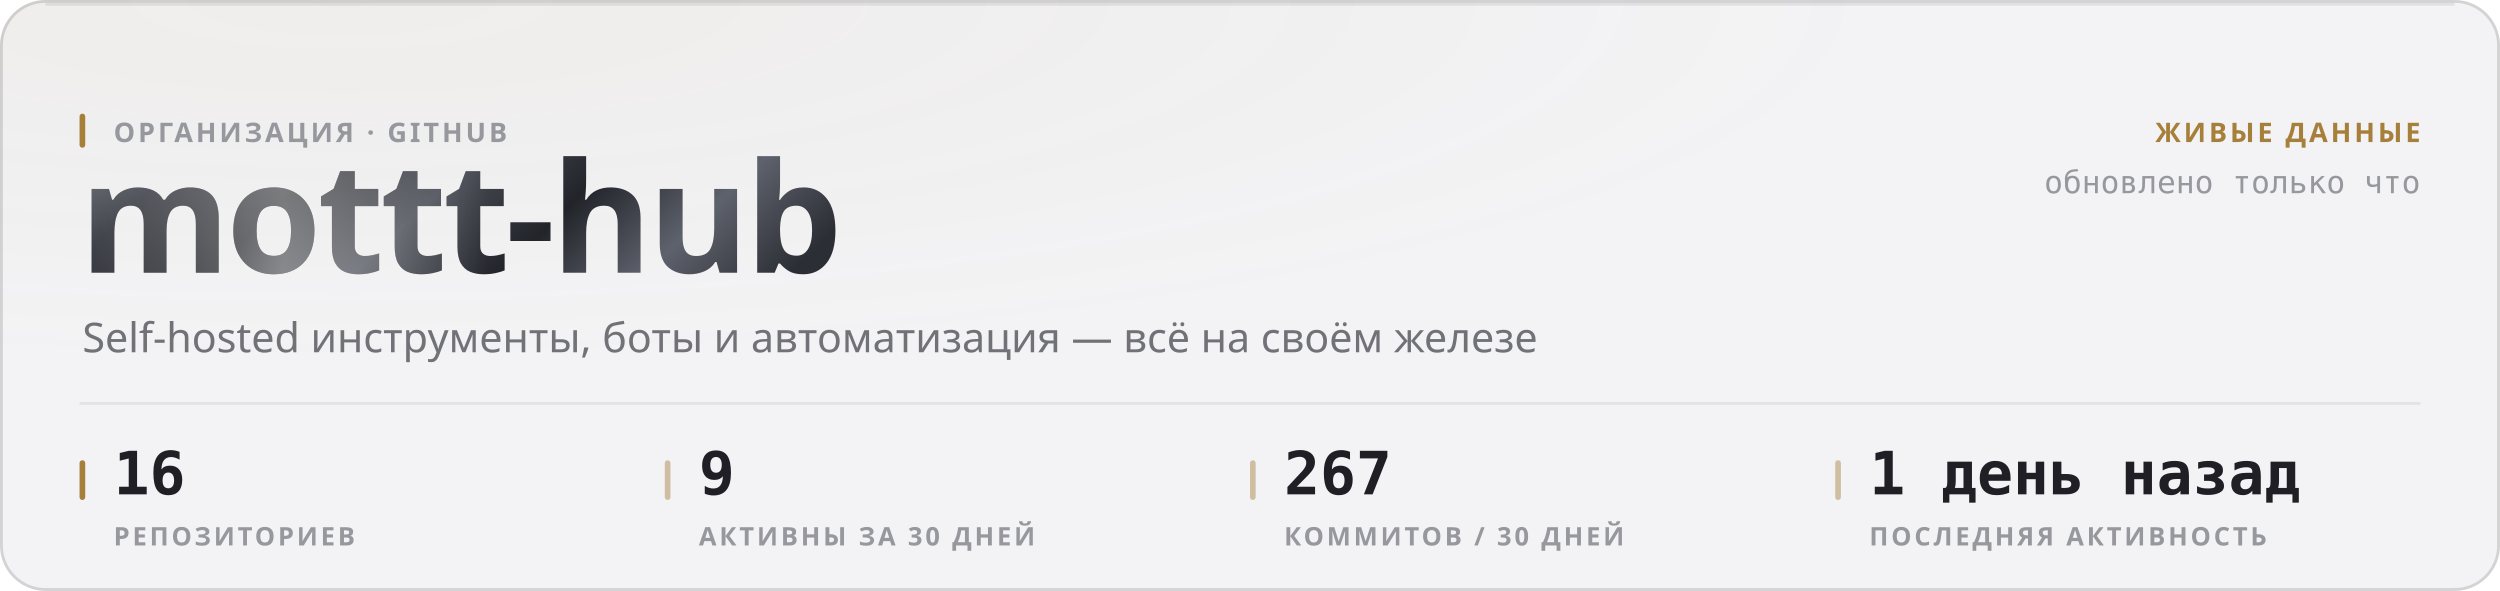
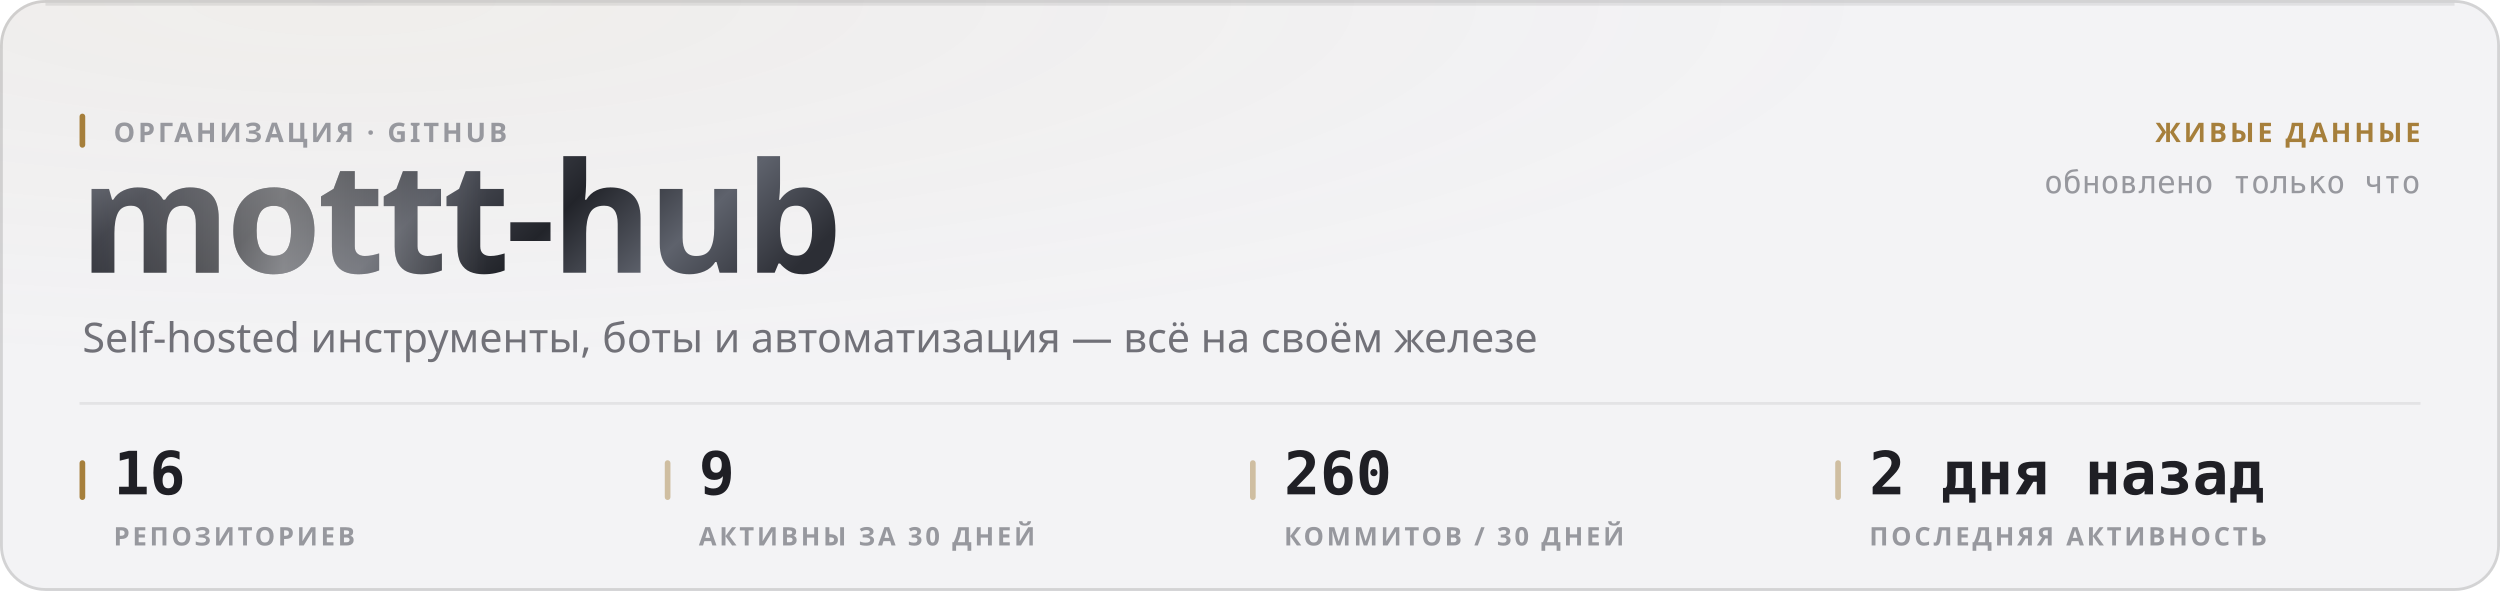
<svg xmlns="http://www.w3.org/2000/svg" width="880" height="208" viewBox="0 0 880 208" role="img">
  <style>
  text { font-family: -apple-system, BlinkMacSystemFont, 'Segoe UI', 'Noto Sans', Helvetica, Arial, sans-serif; }
  .mono { font-family: ui-monospace, 'SF Mono', 'Cascadia Mono', 'DejaVu Sans Mono', Menlo, Consolas, monospace; font-variant-numeric: tabular-nums; }
  .caps { letter-spacing: .1em; text-transform: uppercase; }

  @keyframes sheen  { from { transform: translateX(-120%); } to { transform: translateX(260%); } }
  @keyframes rise   { from { opacity: 0; transform: translateY(6px); } to { opacity: 1; transform: none; } }
  @keyframes slide  { from { opacity: 0; transform: translateX(-8px); } to { opacity: 1; transform: none; } }
  @keyframes grow   { from { transform: scaleY(0); } to { transform: scaleY(1); } }
  @keyframes widen  { from { transform: scaleX(0); } to { transform: scaleX(1); } }
  @keyframes draw   { from { stroke-dashoffset: 200; } to { stroke-dashoffset: 0; } }

  .sheen { animation: sheen 5.5s cubic-bezier(.45,0,.2,1) infinite; }
  .rise  { animation: rise .5s cubic-bezier(.16,1,.3,1) both; }
  .slide { animation: slide .42s cubic-bezier(.16,1,.3,1) both; }
  .bar   { transform-box: fill-box; transform-origin: 50% 100%;
           animation: grow .62s cubic-bezier(.16,1,.3,1) both; }
  .fill  { transform-box: fill-box; transform-origin: 0% 50%;
           animation: widen .8s cubic-bezier(.16,1,.3,1) both; }
  /* The hidden start state lives in the keyframes, never in the static rule.
     A renderer that ignores CSS animations then falls back to the FINISHED
     state — a drawn line, visible text — instead of an empty panel. */
  .spark { stroke-dasharray: 200;
           animation: draw 1.1s cubic-bezier(.16,1,.3,1) both; }

  @media (prefers-reduced-motion: reduce) {
    .sheen { animation: none; opacity: 0; }
    .rise, .slide, .bar, .fill, .spark { animation: none; opacity: 1; transform: none;
                                         stroke-dashoffset: 0; }
  }</style>
  <defs>
    <filter id="grain1" x="0" y="0" width="100%" height="100%">
      <feTurbulence type="fractalNoise" baseFrequency="0.82" numOctaves="3" stitchTiles="stitch" />
      <feColorMatrix type="saturate" values="0" />
    </filter>
    <radialGradient id="wash2" cx="14%" cy="0%" r="62%">
      <stop offset="0%" stop-color="#a67f3b" stop-opacity="0.05" />
      <stop offset="100%" stop-color="#a67f3b" stop-opacity="0" />
    </radialGradient>
    <linearGradient id="metal3" x1="0" y1="0" x2="1" y2="0.25">
      <stop offset="0%" stop-color="#8d919b" />
      <stop offset="16.667%" stop-color="#3a3c44" />
      <stop offset="33.333%" stop-color="#1b1c21" />
      <stop offset="50%" stop-color="#4a4d56" />
      <stop offset="66.667%" stop-color="#22242a" />
      <stop offset="83.333%" stop-color="#5e626c" />
      <stop offset="100%" stop-color="#2c2e35" />
    </linearGradient>
    <linearGradient id="sheengrad5" x1="0" y1="0" x2="1" y2="0">
      <stop offset="0%" stop-color="#ffffff" stop-opacity="0" />
      <stop offset="50%" stop-color="#ffffff" stop-opacity="0.42" />
      <stop offset="100%" stop-color="#ffffff" stop-opacity="0" />
    </linearGradient>
    <clipPath id="wordclip4">
      <text x="28" y="96" font-size="54" font-weight="800" letter-spacing="-0.025em" font-family="-apple-system, BlinkMacSystemFont, 'Segoe UI', Helvetica, Arial, sans-serif">mottt-hub</text>
    </clipPath>
  </defs>
  <rect width="880" height="208" rx="16" fill="#f3f3f5" />
  <rect width="880" height="208" rx="16" fill="url(#wash2)" />
  <rect width="880" height="208" rx="16" filter="url(#grain1)" opacity="0.035" style="mix-blend-mode:overlay" />
  <rect x=".5" y=".5" width="879" height="207" rx="15.5" fill="none" stroke="rgba(10,10,12,0.14)" />
  <path d="M16 1.5 H864" stroke="rgba(10,10,12,0.08)" stroke-width="1" fill="none" />
  <g clip-path="url(#wordclip4)">
    <rect x="28" y="42" width="287.116" height="70.2" fill="url(#metal3)" />
    <rect class="sheen" x="28" y="42" width="143.558" height="70.2" fill="url(#sheengrad5)" />
  </g>
  <rect x="28" y="40" width="2" height="12" rx="1" fill="#a67f3b" />
  <text x="40" y="50" font-size="9.5" font-weight="600" fill="#97989e" letter-spacing="0.11em">ОРГАНИЗАЦИЯ · GITHUB</text>
  <text x="29" y="124" font-size="14.5" font-weight="400" fill="#717178">Self-hosted инструменты, боты и автоматизация — всё на своём железе</text>
  <text x="852" y="50" font-size="9.5" font-weight="600" fill="#a67f3b" text-anchor="end" letter-spacing="0.11em">ЖИВЫЕ ДАННЫЕ</text>
  <text x="852" y="68" font-size="11" font-weight="400" fill="#97989e" text-anchor="end" class="mono">обновлено только что</text>
  <path d="M28 142 H852" stroke="rgba(10,10,12,0.07)" stroke-width="1" />
  <rect x="28" y="162" width="2" height="14" rx="1" fill="#a67f3b" />
  <text x="40" y="174" font-size="21" font-weight="700" fill="#1f1f25" class="mono rise" opacity="1">16</text>
  <text x="40" y="192" font-size="9" font-weight="600" fill="#97989e" letter-spacing="0.11em">РЕПОЗИТОРИЕВ</text>
  <rect x="234" y="162" width="2" height="14" rx="1" fill="rgba(166,127,59,0.45)" />
  <text x="246" y="174" font-size="21" font-weight="700" fill="#1f1f25" class="mono rise" opacity="1">9</text>
  <text x="246" y="192" font-size="9" font-weight="600" fill="#97989e" letter-spacing="0.11em">АКТИВНЫ ЗА 30 ДНЕЙ</text>
  <rect x="440" y="162" width="2" height="14" rx="1" fill="rgba(166,127,59,0.45)" />
-   <text x="452" y="174" font-size="21" font-weight="700" fill="#1f1f25" class="mono rise" opacity="1">267</text>
+   <text x="452" y="174" font-size="21" font-weight="700" fill="#1f1f25" class="mono rise" opacity="1">260</text>
  <text x="452" y="192" font-size="9" font-weight="600" fill="#97989e" letter-spacing="0.11em">КОММИТОВ / 30 ДНЕЙ</text>
  <rect x="646" y="162" width="2" height="14" rx="1" fill="rgba(166,127,59,0.45)" />
-   <text x="658" y="174" font-size="21" font-weight="700" fill="#1f1f25" class="mono rise" opacity="1">1 день назад</text>
+   <text x="658" y="174" font-size="21" font-weight="700" fill="#1f1f25" class="mono rise" opacity="1">2 дня назад</text>
  <text x="658" y="192" font-size="9" font-weight="600" fill="#97989e" letter-spacing="0.11em">ПОСЛЕДНЯЯ АКТИВНОСТЬ</text>
</svg>
